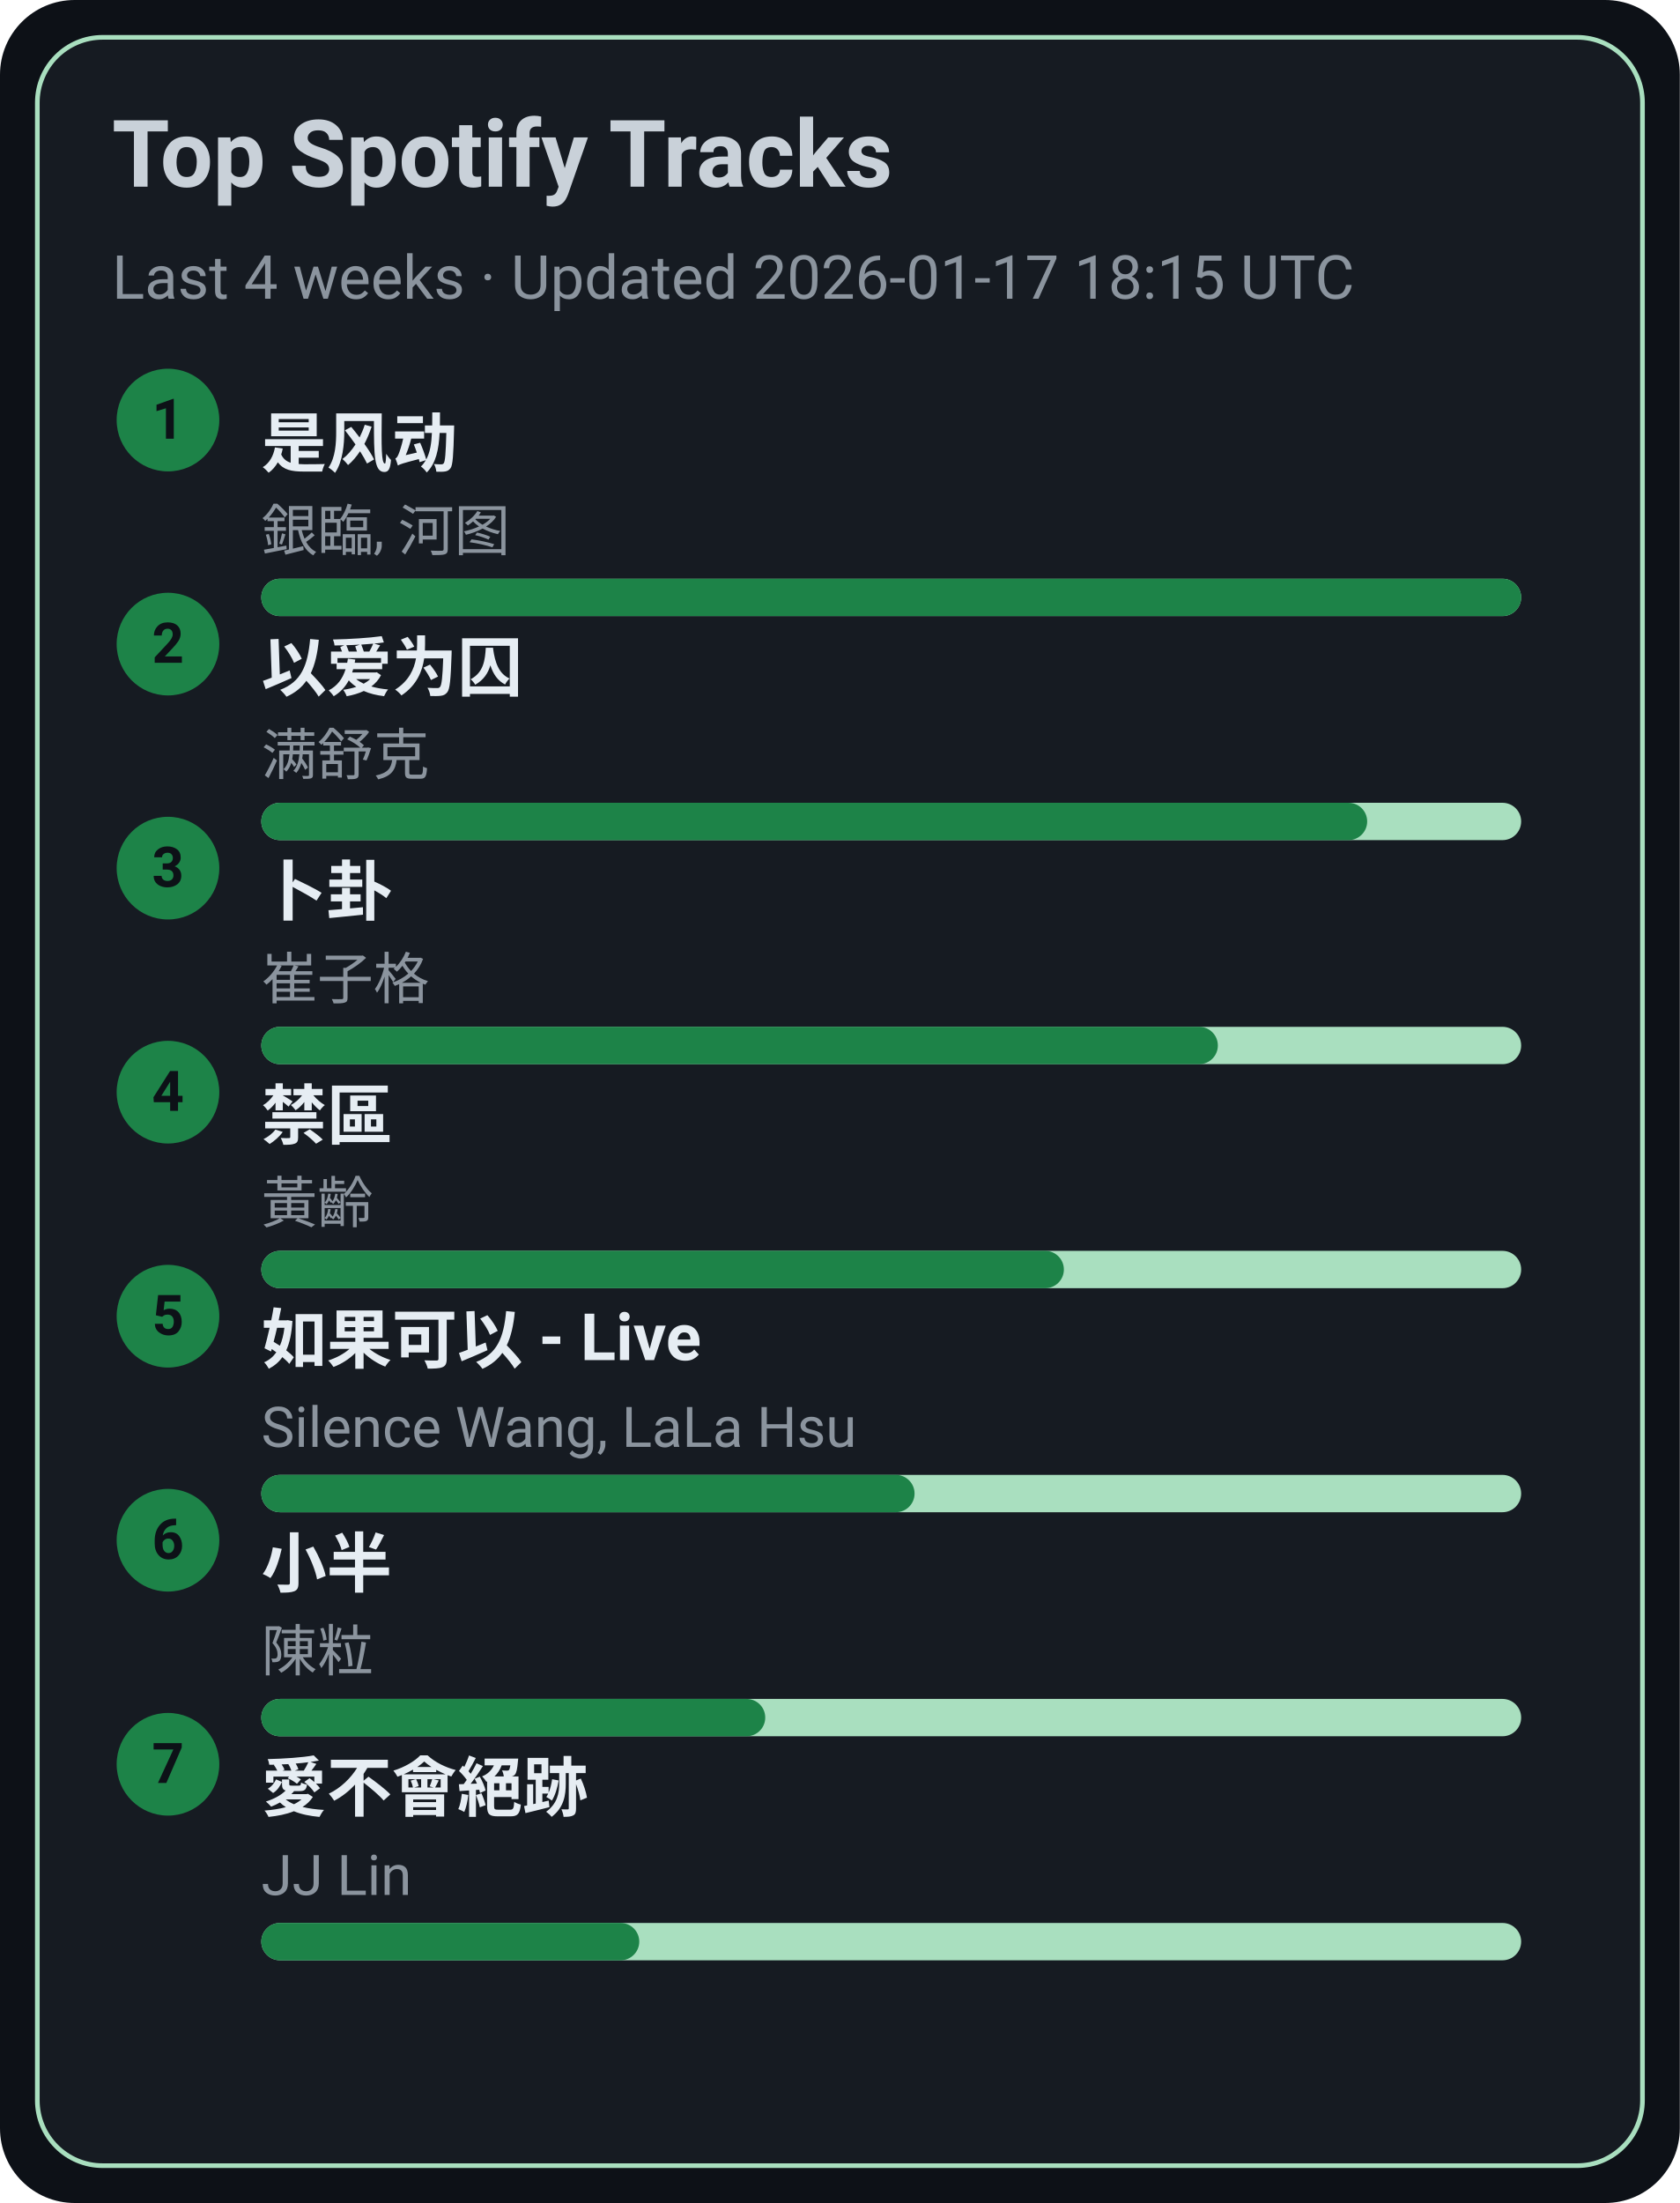
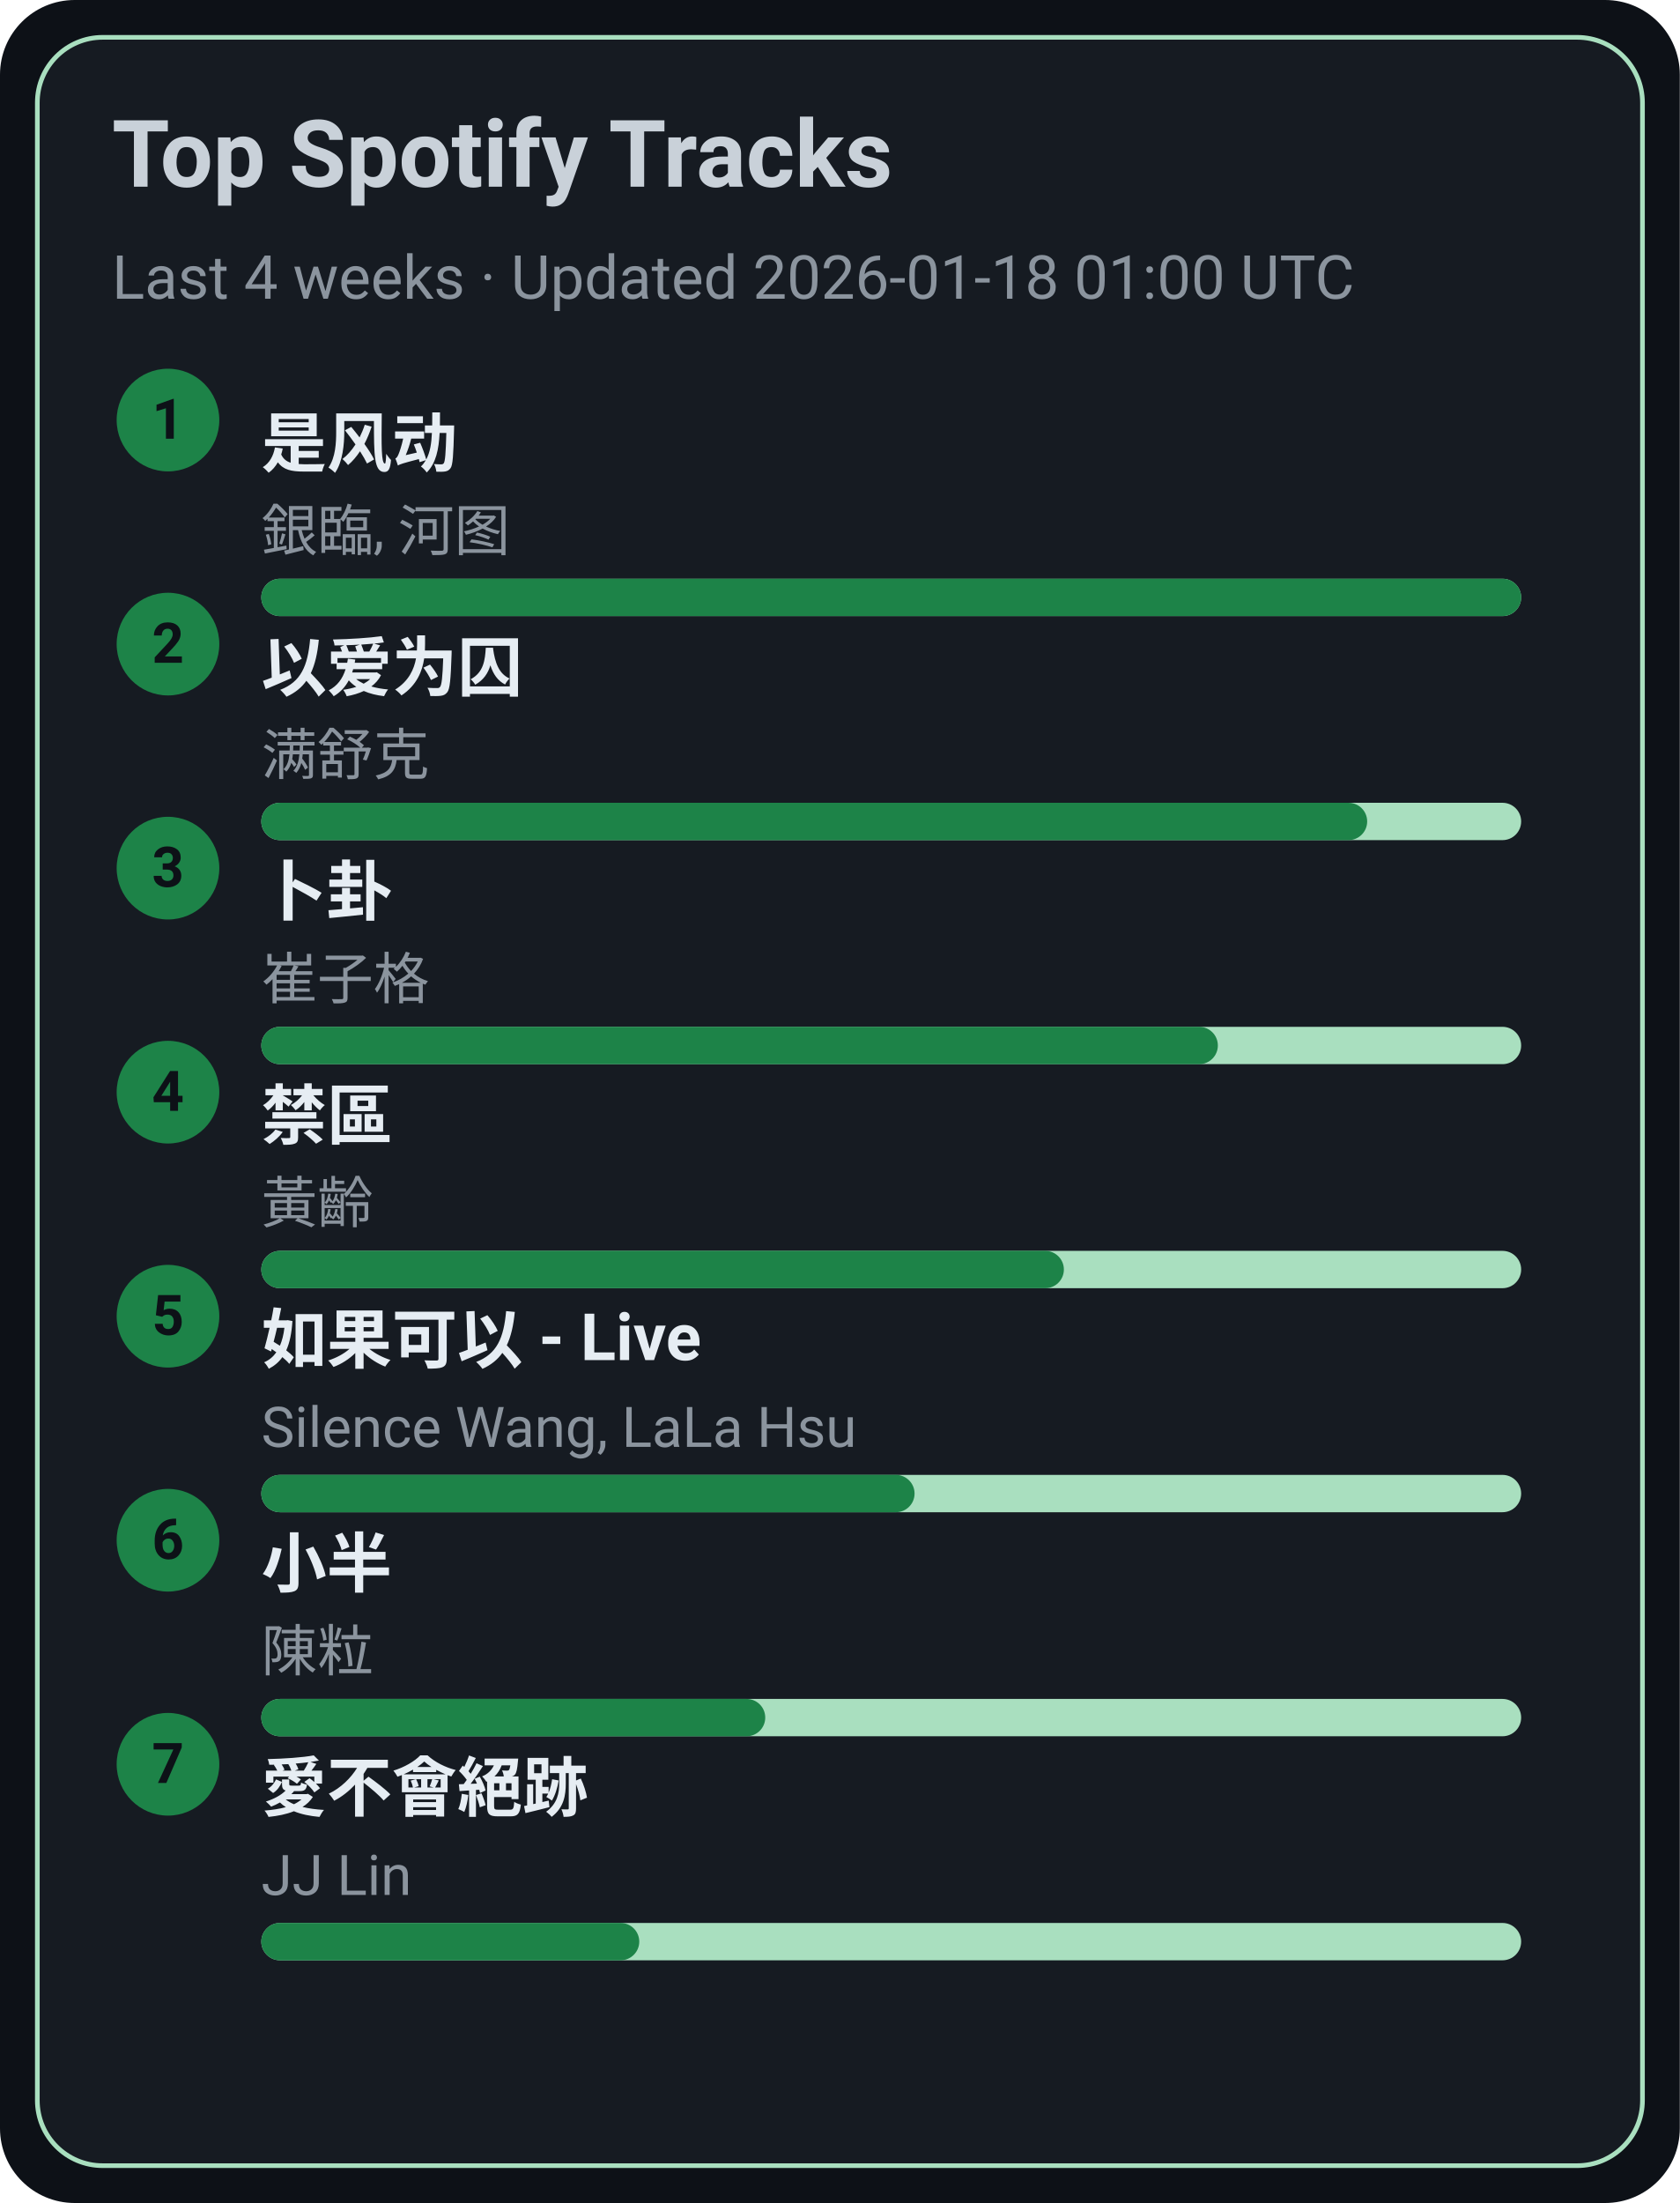
<svg xmlns="http://www.w3.org/2000/svg" width="360" height="472" viewBox="0 0 360 472">
  <style>text{font-family:-apple-system,BlinkMacSystemFont,Segoe UI,Roboto,Ubuntu,Helvetica Neue,Arial,Noto Sans,sans-serif}</style>
  <rect width="360" height="472" rx="16" fill="#0d1117" />
  <rect x="8" y="8" width="344" height="456" rx="14" fill="#161b22" stroke="#A9DFBF" />
  <text x="24" y="40" font-size="20" fill="#c9d1d9" font-weight="600">Top Spotify Tracks</text>
-   <text x="24" y="64" font-size="13" fill="#8b949e">Last 4 weeks · Updated 2026-01-17 18:15 UTC</text>
+   <text x="24" y="64" font-size="13" fill="#8b949e">Last 4 weeks · Updated 2026-01-18 01:00 UTC</text>
  <circle cx="36" cy="90" r="11" fill="#1D8348" />
  <text x="36" y="94" text-anchor="middle" font-size="12" fill="#0d1117" font-weight="700">1</text>
  <a href="https://open.spotify.com/track/3lePQ8c4jq7bTePsXEmslh" target="_blank" rel="noopener noreferrer">
    <text x="56" y="100" font-size="14" fill="#e6edf3" font-weight="600">是风动</text>
  </a>
  <text x="56" y="118" font-size="12" fill="#8b949e">銀臨, 河图</text>
  <rect x="56" y="124" width="270" height="8" rx="4" fill="#A9DFBF" />
  <rect x="56" y="124" width="270" height="8" rx="4" fill="#1D8348" />
  <circle cx="36" cy="138" r="11" fill="#1D8348" />
  <text x="36" y="142" text-anchor="middle" font-size="12" fill="#0d1117" font-weight="700">2</text>
  <a href="https://open.spotify.com/track/0RW2LEfGQK5BaIho6sSLqf" target="_blank" rel="noopener noreferrer">
    <text x="56" y="148" font-size="14" fill="#e6edf3" font-weight="600">以爱为囚</text>
  </a>
  <text x="56" y="166" font-size="12" fill="#8b949e">满舒克</text>
  <rect x="56" y="172" width="270" height="8" rx="4" fill="#A9DFBF" />
  <rect x="56" y="172" width="237" height="8" rx="4" fill="#1D8348" />
  <circle cx="36" cy="186" r="11" fill="#1D8348" />
  <text x="36" y="190" text-anchor="middle" font-size="12" fill="#0d1117" font-weight="700">3</text>
  <a href="https://open.spotify.com/track/4ToeYifpQaikbYa7krOD6s" target="_blank" rel="noopener noreferrer">
    <text x="56" y="196" font-size="14" fill="#e6edf3" font-weight="600">卜卦</text>
  </a>
  <text x="56" y="214" font-size="12" fill="#8b949e">崔子格</text>
  <rect x="56" y="220" width="270" height="8" rx="4" fill="#A9DFBF" />
  <rect x="56" y="220" width="205" height="8" rx="4" fill="#1D8348" />
  <circle cx="36" cy="234" r="11" fill="#1D8348" />
  <text x="36" y="238" text-anchor="middle" font-size="12" fill="#0d1117" font-weight="700">4</text>
  <a href="https://open.spotify.com/track/5HAMeMgu9hGL5a8ZwNz6cp" target="_blank" rel="noopener noreferrer">
    <text x="56" y="244" font-size="14" fill="#e6edf3" font-weight="600">禁區</text>
  </a>
  <text x="56" y="262" font-size="12" fill="#8b949e">黃齡</text>
  <rect x="56" y="268" width="270" height="8" rx="4" fill="#A9DFBF" />
  <rect x="56" y="268" width="172" height="8" rx="4" fill="#1D8348" />
  <circle cx="36" cy="282" r="11" fill="#1D8348" />
  <text x="36" y="286" text-anchor="middle" font-size="12" fill="#0d1117" font-weight="700">5</text>
  <a href="https://open.spotify.com/track/6IF65dJzfmPcX7jwDegwoo" target="_blank" rel="noopener noreferrer">
    <text x="56" y="292" font-size="14" fill="#e6edf3" font-weight="600">如果可以 - Live</text>
  </a>
  <text x="56" y="310" font-size="12" fill="#8b949e">Silence Wang, LaLa Hsu</text>
  <rect x="56" y="316" width="270" height="8" rx="4" fill="#A9DFBF" />
  <rect x="56" y="316" width="140" height="8" rx="4" fill="#1D8348" />
  <circle cx="36" cy="330" r="11" fill="#1D8348" />
  <text x="36" y="334" text-anchor="middle" font-size="12" fill="#0d1117" font-weight="700">6</text>
  <a href="https://open.spotify.com/track/3QxWTqyIT4O9bokIZlNDpo" target="_blank" rel="noopener noreferrer">
    <text x="56" y="340" font-size="14" fill="#e6edf3" font-weight="600">小半</text>
  </a>
  <text x="56" y="358" font-size="12" fill="#8b949e">陳粒</text>
  <rect x="56" y="364" width="270" height="8" rx="4" fill="#A9DFBF" />
  <rect x="56" y="364" width="108" height="8" rx="4" fill="#1D8348" />
  <circle cx="36" cy="378" r="11" fill="#1D8348" />
  <text x="36" y="382" text-anchor="middle" font-size="12" fill="#0d1117" font-weight="700">7</text>
  <a href="https://open.spotify.com/track/3zP4GbFEI4GLJMblRgLmdK" target="_blank" rel="noopener noreferrer">
    <text x="56" y="388" font-size="14" fill="#e6edf3" font-weight="600">愛不會絕跡</text>
  </a>
  <text x="56" y="406" font-size="12" fill="#8b949e">JJ Lin</text>
  <rect x="56" y="412" width="270" height="8" rx="4" fill="#A9DFBF" />
  <rect x="56" y="412" width="81" height="8" rx="4" fill="#1D8348" />
</svg>
